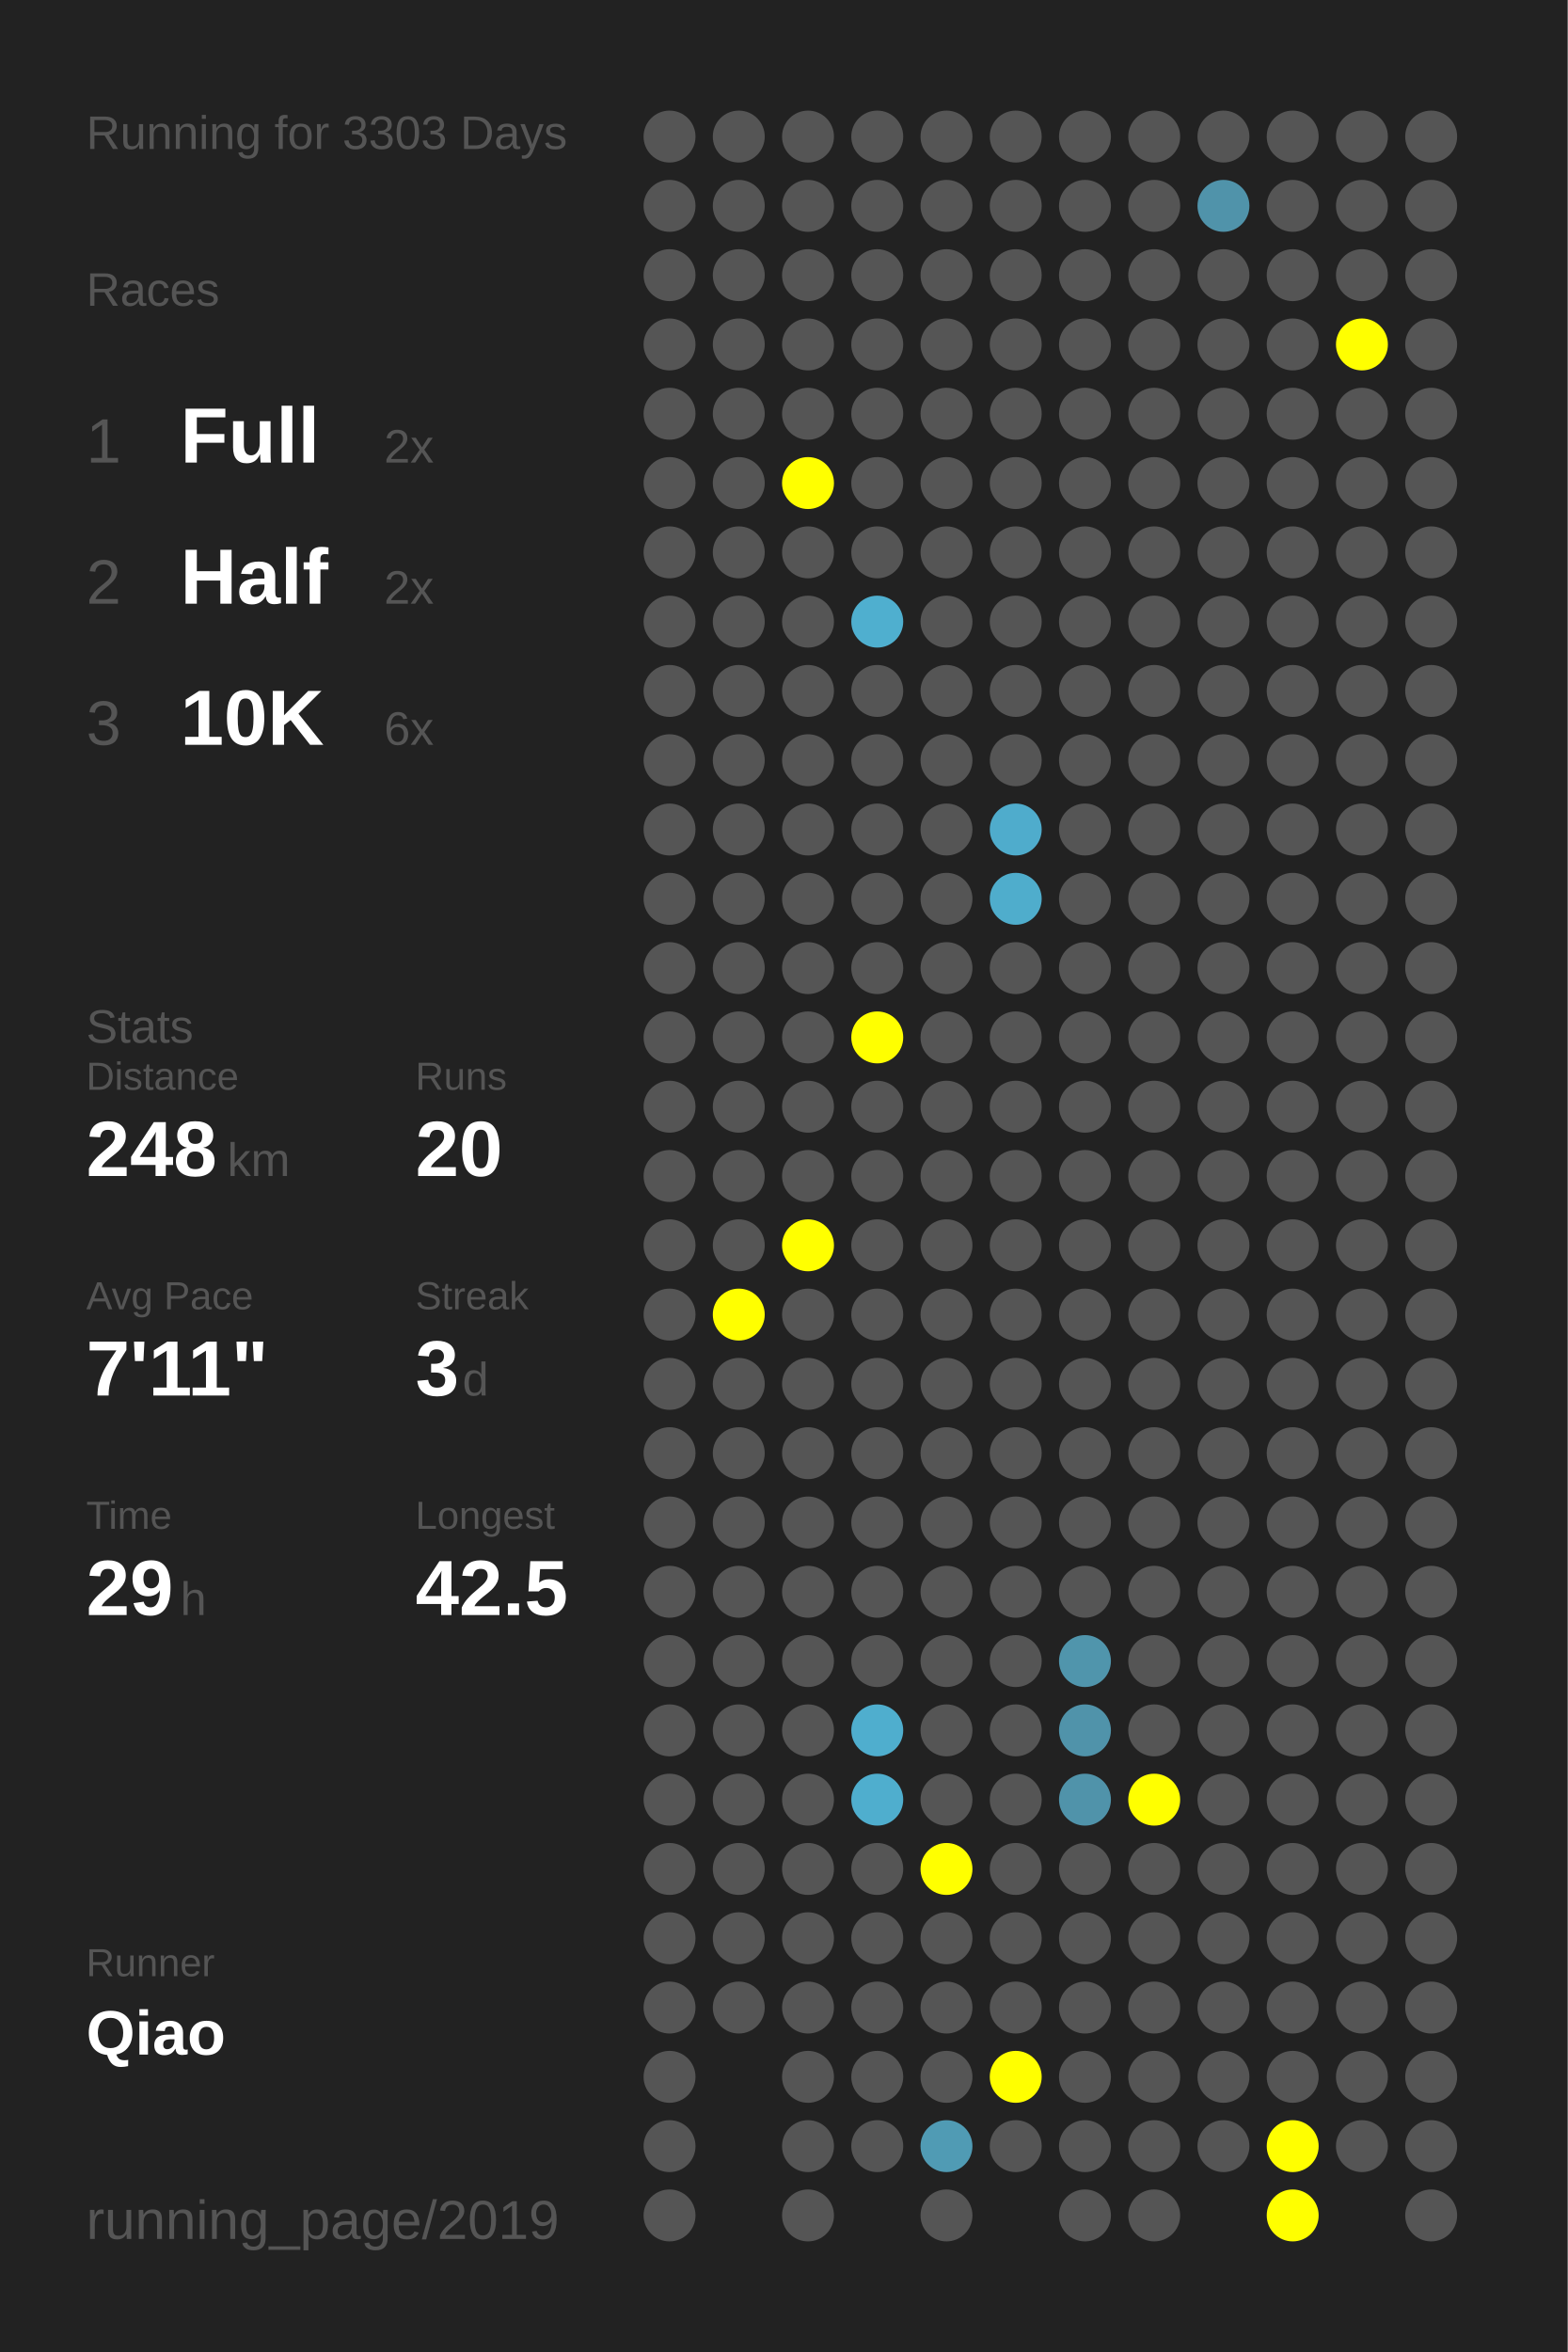
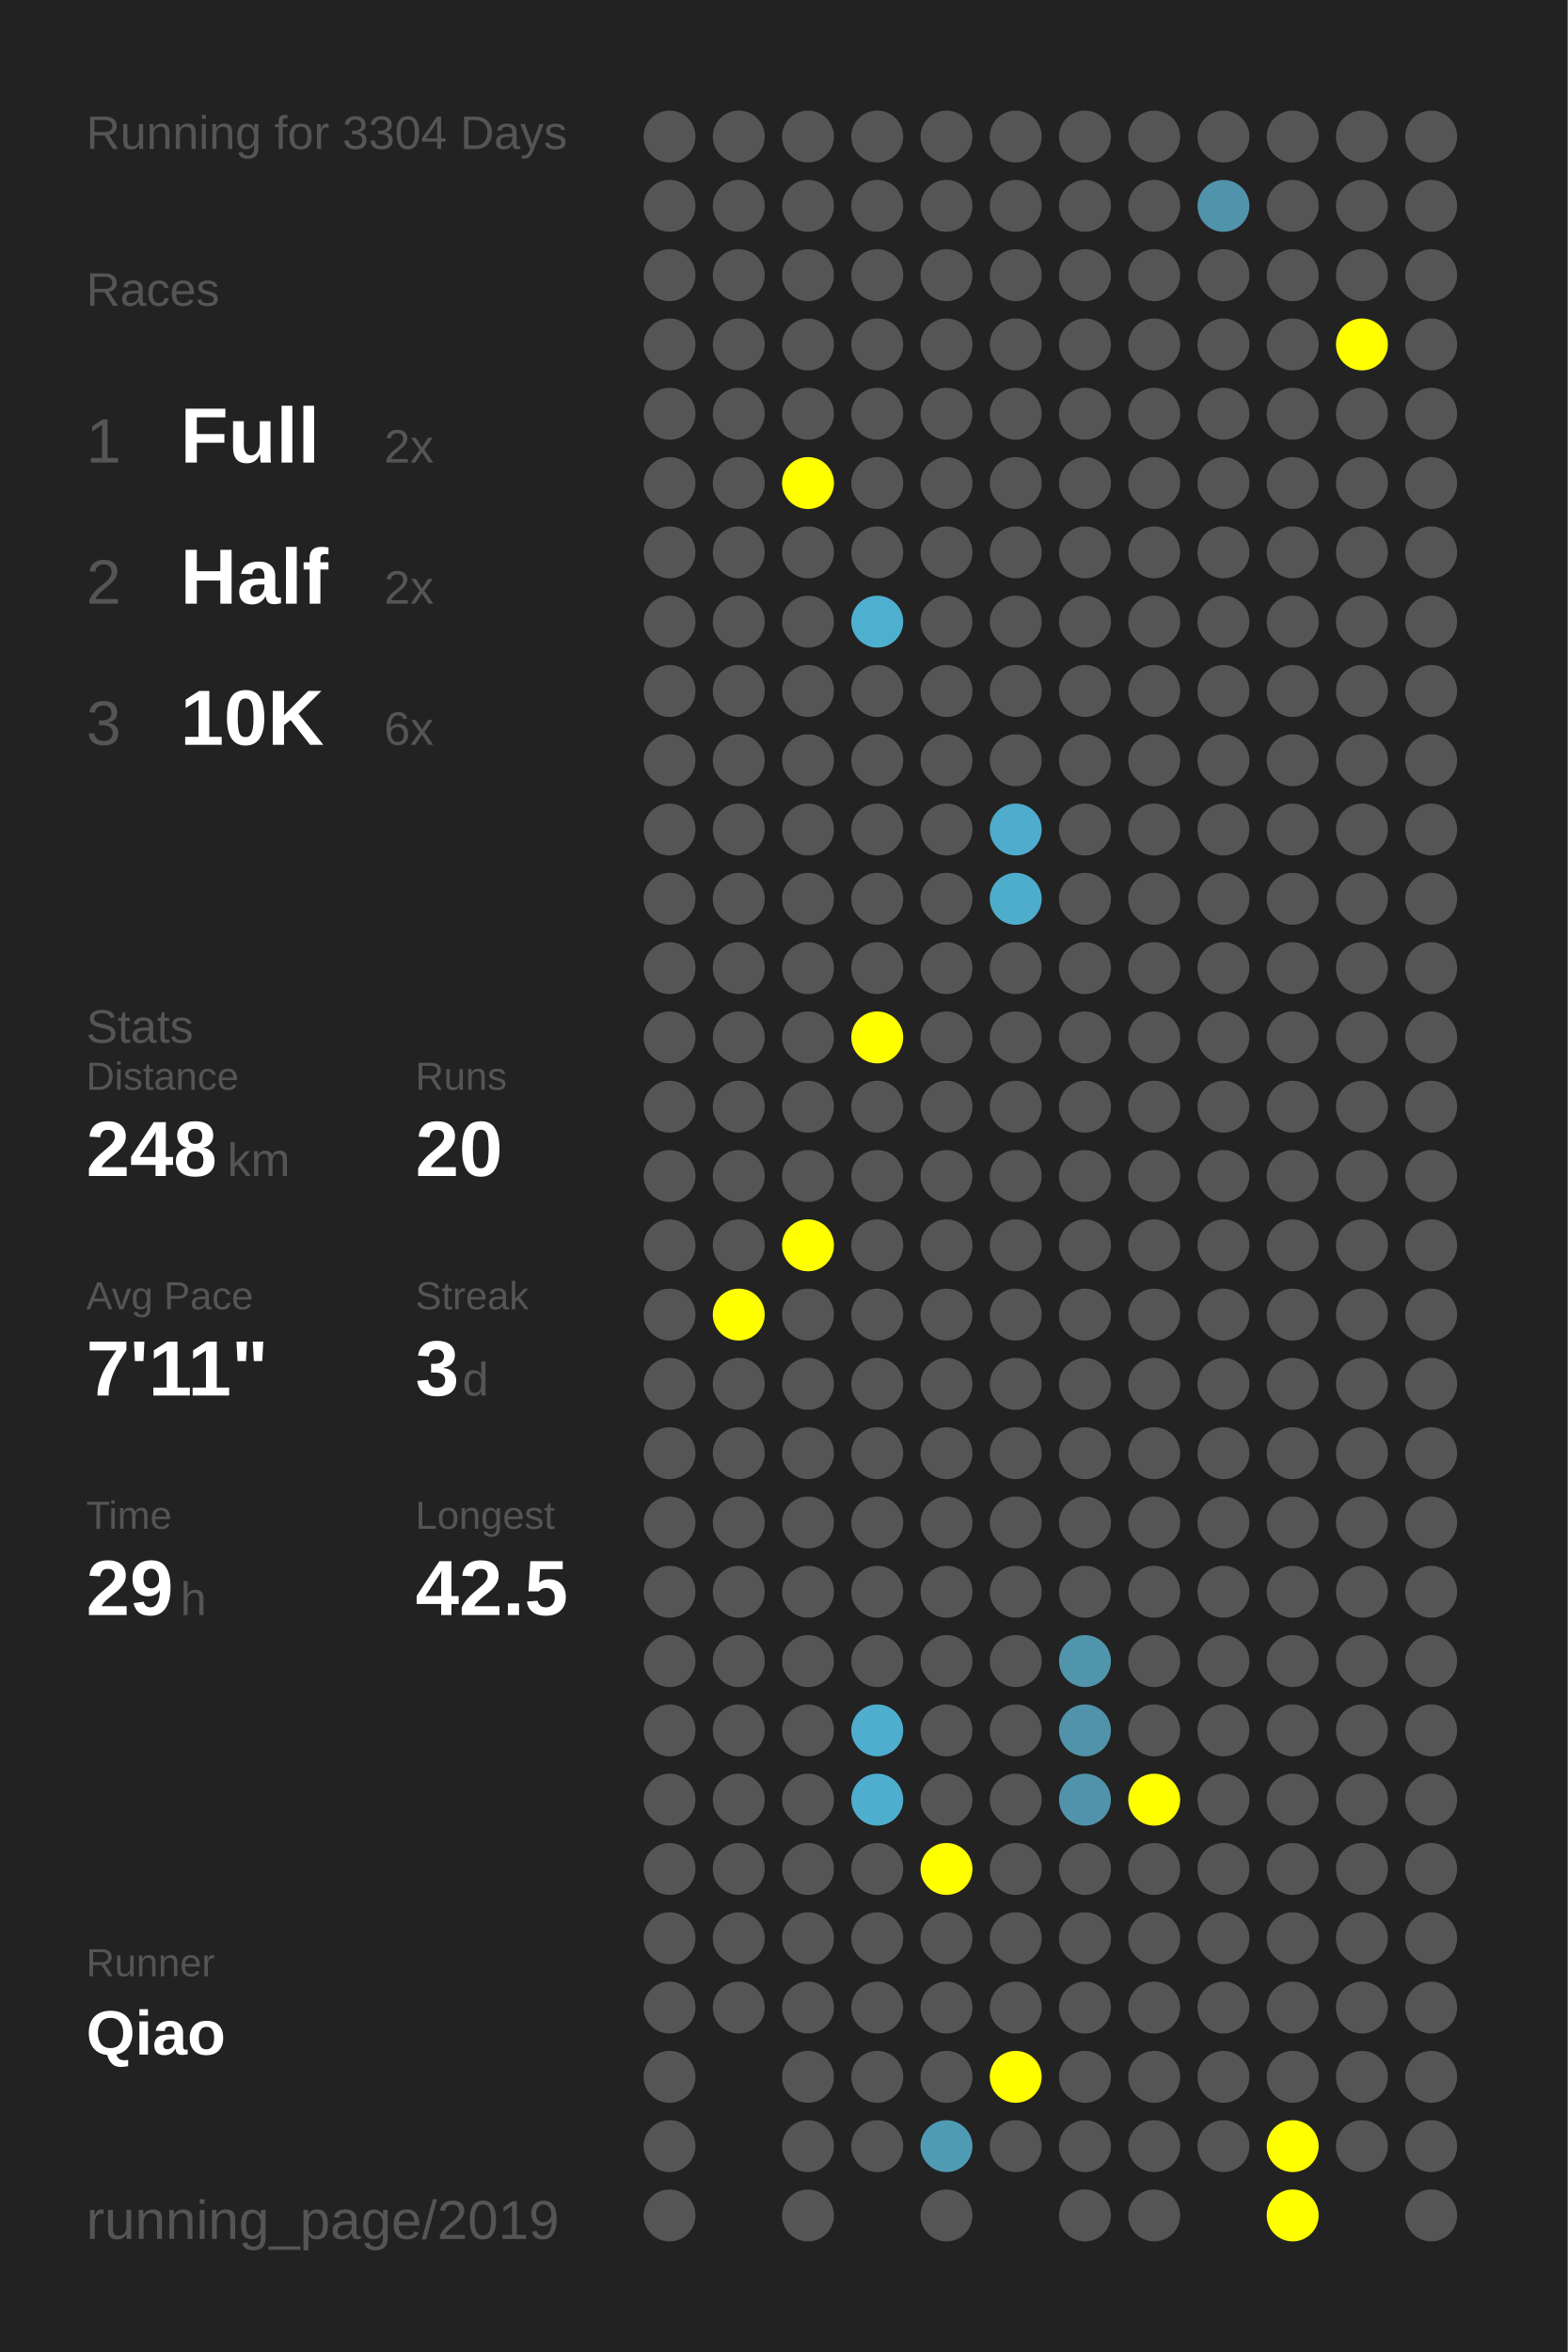
<svg xmlns="http://www.w3.org/2000/svg" baseProfile="full" height="300mm" version="1.1" viewBox="0,0,200,300" width="200mm">
  <defs />
  <rect fill="#222222" height="300" width="200" x="0" y="0" />
-   <text fill="#555555" style="font-size:6px; font-family:Arial;" x="11" y="19">Running for 3303 Days</text>
+   <text fill="#555555" style="font-size:6px; font-family:Arial;" x="11" y="19">Running for 3304 Days</text>
  <text fill="#555555" style="font-size:6px; font-family:Arial;" x="11" y="39">Races</text>
  <text fill="#555555" style="font-size:8px; font-family:Arial;" x="11" y="59">1</text>
  <text fill="#FFFFFF" style="font-size:10px; font-family:Arial; font-weight:bold;" x="23" y="59">Full</text>
  <text fill="#555555" style="font-size:6px; font-family:Arial;" x="49" y="59">2x</text>
  <text fill="#555555" style="font-size:8px; font-family:Arial;" x="11" y="77">2</text>
  <text fill="#FFFFFF" style="font-size:10px; font-family:Arial; font-weight:bold;" x="23" y="77">Half</text>
  <text fill="#555555" style="font-size:6px; font-family:Arial;" x="49" y="77">2x</text>
  <text fill="#555555" style="font-size:8px; font-family:Arial;" x="11" y="95">3</text>
  <text fill="#FFFFFF" style="font-size:10px; font-family:Arial; font-weight:bold;" x="23" y="95">10K</text>
  <text fill="#555555" style="font-size:6px; font-family:Arial;" x="49" y="95">6x</text>
  <text fill="#555555" style="font-size:6px; font-family:Arial;" x="11" y="133">Stats</text>
  <text fill="#555555" style="font-size:5px; font-family:Arial;" x="11" y="139">Distance</text>
  <text fill="#FFFFFF" style="font-size:10px; font-family:Arial; font-weight:bold;" x="11" y="150">248</text>
  <text fill="#555555" style="font-size:6px; font-family:Arial;" x="29" y="150">km</text>
  <text fill="#555555" style="font-size:5px; font-family:Arial;" x="53" y="139">Runs</text>
  <text fill="#FFFFFF" style="font-size:10px; font-family:Arial; font-weight:bold;" x="53" y="150">20</text>
  <text fill="#555555" style="font-size:5px; font-family:Arial;" x="11" y="167">Avg Pace</text>
  <text fill="#FFFFFF" style="font-size:10px; font-family:Arial; font-weight:bold;" x="11" y="178">7'11"</text>
  <text fill="#555555" style="font-size:5px; font-family:Arial;" x="53" y="167">Streak</text>
  <text fill="#FFFFFF" style="font-size:10px; font-family:Arial; font-weight:bold;" x="53" y="178">3</text>
  <text fill="#555555" style="font-size:6px; font-family:Arial;" x="59" y="178">d</text>
  <text fill="#555555" style="font-size:5px; font-family:Arial;" x="11" y="195">Time</text>
  <text fill="#FFFFFF" style="font-size:10px; font-family:Arial; font-weight:bold;" x="11" y="206">29</text>
  <text fill="#555555" style="font-size:6px; font-family:Arial;" x="23" y="206">h</text>
  <text fill="#555555" style="font-size:5px; font-family:Arial;" x="53" y="195">Longest</text>
  <text fill="#FFFFFF" style="font-size:10px; font-family:Arial; font-weight:bold;" x="53" y="206">42.5</text>
  <text fill="#555555" style="font-size:5px; font-family:Arial;" x="11" y="252.065">Runner</text>
  <text fill="#FFFFFF" style="font-size:8px; font-family:Arial; font-weight:bold;" x="11" y="262.065">Qiao</text>
  <text fill="#555555" style="font-size:7px; font-family:Arial;" x="11" y="285.581">running_page/2019</text>
  <circle cx="85.417" cy="17.419" fill="#555555" r="3.312" />
  <circle cx="85.417" cy="26.258" fill="#555555" r="3.312" />
  <circle cx="85.417" cy="35.097" fill="#555555" r="3.312" />
  <circle cx="85.417" cy="43.935" fill="#555555" r="3.312" />
  <circle cx="85.417" cy="52.774" fill="#555555" r="3.312" />
  <circle cx="85.417" cy="61.613" fill="#555555" r="3.312" />
  <circle cx="85.417" cy="70.452" fill="#555555" r="3.312" />
  <circle cx="85.417" cy="79.29" fill="#555555" r="3.312" />
  <circle cx="85.417" cy="88.129" fill="#555555" r="3.312" />
  <circle cx="85.417" cy="96.968" fill="#555555" r="3.312" />
  <circle cx="85.417" cy="105.806" fill="#555555" r="3.312" />
  <circle cx="85.417" cy="114.645" fill="#555555" r="3.312" />
  <circle cx="85.417" cy="123.484" fill="#555555" r="3.312" />
  <circle cx="85.417" cy="132.323" fill="#555555" r="3.312" />
  <circle cx="85.417" cy="141.161" fill="#555555" r="3.312" />
  <circle cx="85.417" cy="150" fill="#555555" r="3.312" />
  <circle cx="85.417" cy="158.839" fill="#555555" r="3.312" />
  <circle cx="85.417" cy="167.677" fill="#555555" r="3.312" />
  <circle cx="85.417" cy="176.516" fill="#555555" r="3.312" />
  <circle cx="85.417" cy="185.355" fill="#555555" r="3.312" />
  <circle cx="85.417" cy="194.194" fill="#555555" r="3.312" />
  <circle cx="85.417" cy="203.032" fill="#555555" r="3.312" />
  <circle cx="85.417" cy="211.871" fill="#555555" r="3.312" />
  <circle cx="85.417" cy="220.71" fill="#555555" r="3.312" />
  <circle cx="85.417" cy="229.548" fill="#555555" r="3.312" />
  <circle cx="85.417" cy="238.387" fill="#555555" r="3.312" />
  <circle cx="85.417" cy="247.226" fill="#555555" r="3.312" />
  <circle cx="85.417" cy="256.065" fill="#555555" r="3.312" />
  <circle cx="85.417" cy="264.903" fill="#555555" r="3.312" />
  <circle cx="85.417" cy="273.742" fill="#555555" r="3.312" />
  <circle cx="85.417" cy="282.581" fill="#555555" r="3.312" />
  <circle cx="94.25" cy="17.419" fill="#555555" r="3.312" />
  <circle cx="94.25" cy="26.258" fill="#555555" r="3.312" />
  <circle cx="94.25" cy="35.097" fill="#555555" r="3.312" />
  <circle cx="94.25" cy="43.935" fill="#555555" r="3.312" />
  <circle cx="94.25" cy="52.774" fill="#555555" r="3.312" />
  <circle cx="94.25" cy="61.613" fill="#555555" r="3.312" />
  <circle cx="94.25" cy="70.452" fill="#555555" r="3.312" />
  <circle cx="94.25" cy="79.29" fill="#555555" r="3.312" />
  <circle cx="94.25" cy="88.129" fill="#555555" r="3.312" />
  <circle cx="94.25" cy="96.968" fill="#555555" r="3.312" />
  <circle cx="94.25" cy="105.806" fill="#555555" r="3.312" />
  <circle cx="94.25" cy="114.645" fill="#555555" r="3.312" />
  <circle cx="94.25" cy="123.484" fill="#555555" r="3.312" />
  <circle cx="94.25" cy="132.323" fill="#555555" r="3.312" />
  <circle cx="94.25" cy="141.161" fill="#555555" r="3.312" />
  <circle cx="94.25" cy="150" fill="#555555" r="3.312" />
  <circle cx="94.25" cy="158.839" fill="#555555" r="3.312" />
  <circle cx="94.25" cy="167.677" fill="#FFFF00" r="3.312" />
  <circle cx="94.25" cy="176.516" fill="#555555" r="3.312" />
  <circle cx="94.25" cy="185.355" fill="#555555" r="3.312" />
  <circle cx="94.25" cy="194.194" fill="#555555" r="3.312" />
  <circle cx="94.25" cy="203.032" fill="#555555" r="3.312" />
  <circle cx="94.25" cy="211.871" fill="#555555" r="3.312" />
  <circle cx="94.25" cy="220.71" fill="#555555" r="3.312" />
  <circle cx="94.25" cy="229.548" fill="#555555" r="3.312" />
  <circle cx="94.25" cy="238.387" fill="#555555" r="3.312" />
  <circle cx="94.25" cy="247.226" fill="#555555" r="3.312" />
  <circle cx="94.25" cy="256.065" fill="#555555" r="3.312" />
  <circle cx="103.083" cy="17.419" fill="#555555" r="3.312" />
  <circle cx="103.083" cy="26.258" fill="#555555" r="3.312" />
  <circle cx="103.083" cy="35.097" fill="#555555" r="3.312" />
  <circle cx="103.083" cy="43.935" fill="#555555" r="3.312" />
  <circle cx="103.083" cy="52.774" fill="#555555" r="3.312" />
  <circle cx="103.083" cy="61.613" fill="#FFFF00" r="3.312" />
  <circle cx="103.083" cy="70.452" fill="#555555" r="3.312" />
  <circle cx="103.083" cy="79.29" fill="#555555" r="3.312" />
  <circle cx="103.083" cy="88.129" fill="#555555" r="3.312" />
  <circle cx="103.083" cy="96.968" fill="#555555" r="3.312" />
  <circle cx="103.083" cy="105.806" fill="#555555" r="3.312" />
  <circle cx="103.083" cy="114.645" fill="#555555" r="3.312" />
  <circle cx="103.083" cy="123.484" fill="#555555" r="3.312" />
  <circle cx="103.083" cy="132.323" fill="#555555" r="3.312" />
  <circle cx="103.083" cy="141.161" fill="#555555" r="3.312" />
  <circle cx="103.083" cy="150" fill="#555555" r="3.312" />
  <circle cx="103.083" cy="158.839" fill="#FFFF00" r="3.312" />
  <circle cx="103.083" cy="167.677" fill="#555555" r="3.312" />
  <circle cx="103.083" cy="176.516" fill="#555555" r="3.312" />
  <circle cx="103.083" cy="185.355" fill="#555555" r="3.312" />
  <circle cx="103.083" cy="194.194" fill="#555555" r="3.312" />
  <circle cx="103.083" cy="203.032" fill="#555555" r="3.312" />
  <circle cx="103.083" cy="211.871" fill="#555555" r="3.312" />
  <circle cx="103.083" cy="220.71" fill="#555555" r="3.312" />
  <circle cx="103.083" cy="229.548" fill="#555555" r="3.312" />
  <circle cx="103.083" cy="238.387" fill="#555555" r="3.312" />
  <circle cx="103.083" cy="247.226" fill="#555555" r="3.312" />
  <circle cx="103.083" cy="256.065" fill="#555555" r="3.312" />
  <circle cx="103.083" cy="264.903" fill="#555555" r="3.312" />
  <circle cx="103.083" cy="273.742" fill="#555555" r="3.312" />
  <circle cx="103.083" cy="282.581" fill="#555555" r="3.312" />
  <circle cx="111.917" cy="17.419" fill="#555555" r="3.312" />
  <circle cx="111.917" cy="26.258" fill="#555555" r="3.312" />
  <circle cx="111.917" cy="35.097" fill="#555555" r="3.312" />
  <circle cx="111.917" cy="43.935" fill="#555555" r="3.312" />
  <circle cx="111.917" cy="52.774" fill="#555555" r="3.312" />
  <circle cx="111.917" cy="61.613" fill="#555555" r="3.312" />
  <circle cx="111.917" cy="70.452" fill="#555555" r="3.312" />
  <circle cx="111.917" cy="79.29" fill="#4fafcf" r="3.312" />
  <circle cx="111.917" cy="88.129" fill="#555555" r="3.312" />
  <circle cx="111.917" cy="96.968" fill="#555555" r="3.312" />
  <circle cx="111.917" cy="105.806" fill="#555555" r="3.312" />
  <circle cx="111.917" cy="114.645" fill="#555555" r="3.312" />
  <circle cx="111.917" cy="123.484" fill="#555555" r="3.312" />
  <circle cx="111.917" cy="132.323" fill="#FFFF00" r="3.312" />
  <circle cx="111.917" cy="141.161" fill="#555555" r="3.312" />
  <circle cx="111.917" cy="150" fill="#555555" r="3.312" />
  <circle cx="111.917" cy="158.839" fill="#555555" r="3.312" />
  <circle cx="111.917" cy="167.677" fill="#555555" r="3.312" />
  <circle cx="111.917" cy="176.516" fill="#555555" r="3.312" />
  <circle cx="111.917" cy="185.355" fill="#555555" r="3.312" />
  <circle cx="111.917" cy="194.194" fill="#555555" r="3.312" />
  <circle cx="111.917" cy="203.032" fill="#555555" r="3.312" />
  <circle cx="111.917" cy="211.871" fill="#555555" r="3.312" />
  <circle cx="111.917" cy="220.71" fill="#4faece" r="3.312" />
  <circle cx="111.917" cy="229.548" fill="#4faece" r="3.312" />
  <circle cx="111.917" cy="238.387" fill="#555555" r="3.312" />
  <circle cx="111.917" cy="247.226" fill="#555555" r="3.312" />
  <circle cx="111.917" cy="256.065" fill="#555555" r="3.312" />
  <circle cx="111.917" cy="264.903" fill="#555555" r="3.312" />
  <circle cx="111.917" cy="273.742" fill="#555555" r="3.312" />
  <circle cx="120.75" cy="17.419" fill="#555555" r="3.312" />
  <circle cx="120.75" cy="26.258" fill="#555555" r="3.312" />
  <circle cx="120.75" cy="35.097" fill="#555555" r="3.312" />
  <circle cx="120.75" cy="43.935" fill="#555555" r="3.312" />
  <circle cx="120.75" cy="52.774" fill="#555555" r="3.312" />
  <circle cx="120.75" cy="61.613" fill="#555555" r="3.312" />
  <circle cx="120.75" cy="70.452" fill="#555555" r="3.312" />
  <circle cx="120.75" cy="79.29" fill="#555555" r="3.312" />
  <circle cx="120.75" cy="88.129" fill="#555555" r="3.312" />
  <circle cx="120.75" cy="96.968" fill="#555555" r="3.312" />
  <circle cx="120.75" cy="105.806" fill="#555555" r="3.312" />
  <circle cx="120.75" cy="114.645" fill="#555555" r="3.312" />
  <circle cx="120.75" cy="123.484" fill="#555555" r="3.312" />
  <circle cx="120.75" cy="132.323" fill="#555555" r="3.312" />
  <circle cx="120.75" cy="141.161" fill="#555555" r="3.312" />
  <circle cx="120.75" cy="150" fill="#555555" r="3.312" />
  <circle cx="120.75" cy="158.839" fill="#555555" r="3.312" />
  <circle cx="120.75" cy="167.677" fill="#555555" r="3.312" />
  <circle cx="120.75" cy="176.516" fill="#555555" r="3.312" />
  <circle cx="120.75" cy="185.355" fill="#555555" r="3.312" />
  <circle cx="120.75" cy="194.194" fill="#555555" r="3.312" />
  <circle cx="120.75" cy="203.032" fill="#555555" r="3.312" />
  <circle cx="120.75" cy="211.871" fill="#555555" r="3.312" />
  <circle cx="120.75" cy="220.71" fill="#555555" r="3.312" />
  <circle cx="120.75" cy="229.548" fill="#555555" r="3.312" />
  <circle cx="120.75" cy="238.387" fill="#FFFF00" r="3.312" />
  <circle cx="120.75" cy="247.226" fill="#555555" r="3.312" />
  <circle cx="120.75" cy="256.065" fill="#555555" r="3.312" />
  <circle cx="120.75" cy="264.903" fill="#555555" r="3.312" />
  <circle cx="120.75" cy="273.742" fill="#509bb4" r="3.312" />
  <circle cx="120.75" cy="282.581" fill="#555555" r="3.312" />
  <circle cx="129.583" cy="17.419" fill="#555555" r="3.312" />
  <circle cx="129.583" cy="26.258" fill="#555555" r="3.312" />
  <circle cx="129.583" cy="35.097" fill="#555555" r="3.312" />
  <circle cx="129.583" cy="43.935" fill="#555555" r="3.312" />
  <circle cx="129.583" cy="52.774" fill="#555555" r="3.312" />
  <circle cx="129.583" cy="61.613" fill="#555555" r="3.312" />
  <circle cx="129.583" cy="70.452" fill="#555555" r="3.312" />
  <circle cx="129.583" cy="79.29" fill="#555555" r="3.312" />
  <circle cx="129.583" cy="88.129" fill="#555555" r="3.312" />
  <circle cx="129.583" cy="96.968" fill="#555555" r="3.312" />
  <circle cx="129.583" cy="105.806" fill="#4faccc" r="3.312" />
  <circle cx="129.583" cy="114.645" fill="#4fadcc" r="3.312" />
  <circle cx="129.583" cy="123.484" fill="#555555" r="3.312" />
  <circle cx="129.583" cy="132.323" fill="#555555" r="3.312" />
  <circle cx="129.583" cy="141.161" fill="#555555" r="3.312" />
  <circle cx="129.583" cy="150" fill="#555555" r="3.312" />
  <circle cx="129.583" cy="158.839" fill="#555555" r="3.312" />
  <circle cx="129.583" cy="167.677" fill="#555555" r="3.312" />
  <circle cx="129.583" cy="176.516" fill="#555555" r="3.312" />
  <circle cx="129.583" cy="185.355" fill="#555555" r="3.312" />
  <circle cx="129.583" cy="194.194" fill="#555555" r="3.312" />
  <circle cx="129.583" cy="203.032" fill="#555555" r="3.312" />
  <circle cx="129.583" cy="211.871" fill="#555555" r="3.312" />
  <circle cx="129.583" cy="220.71" fill="#555555" r="3.312" />
  <circle cx="129.583" cy="229.548" fill="#555555" r="3.312" />
  <circle cx="129.583" cy="238.387" fill="#555555" r="3.312" />
  <circle cx="129.583" cy="247.226" fill="#555555" r="3.312" />
  <circle cx="129.583" cy="256.065" fill="#555555" r="3.312" />
  <circle cx="129.583" cy="264.903" fill="#FFFF00" r="3.312" />
  <circle cx="129.583" cy="273.742" fill="#555555" r="3.312" />
  <circle cx="138.417" cy="17.419" fill="#555555" r="3.312" />
  <circle cx="138.417" cy="26.258" fill="#555555" r="3.312" />
  <circle cx="138.417" cy="35.097" fill="#555555" r="3.312" />
  <circle cx="138.417" cy="43.935" fill="#555555" r="3.312" />
  <circle cx="138.417" cy="52.774" fill="#555555" r="3.312" />
  <circle cx="138.417" cy="61.613" fill="#555555" r="3.312" />
  <circle cx="138.417" cy="70.452" fill="#555555" r="3.312" />
  <circle cx="138.417" cy="79.29" fill="#555555" r="3.312" />
  <circle cx="138.417" cy="88.129" fill="#555555" r="3.312" />
  <circle cx="138.417" cy="96.968" fill="#555555" r="3.312" />
  <circle cx="138.417" cy="105.806" fill="#555555" r="3.312" />
  <circle cx="138.417" cy="114.645" fill="#555555" r="3.312" />
  <circle cx="138.417" cy="123.484" fill="#555555" r="3.312" />
  <circle cx="138.417" cy="132.323" fill="#555555" r="3.312" />
  <circle cx="138.417" cy="141.161" fill="#555555" r="3.312" />
  <circle cx="138.417" cy="150" fill="#555555" r="3.312" />
  <circle cx="138.417" cy="158.839" fill="#555555" r="3.312" />
  <circle cx="138.417" cy="167.677" fill="#555555" r="3.312" />
  <circle cx="138.417" cy="176.516" fill="#555555" r="3.312" />
  <circle cx="138.417" cy="185.355" fill="#555555" r="3.312" />
  <circle cx="138.417" cy="194.194" fill="#555555" r="3.312" />
  <circle cx="138.417" cy="203.032" fill="#555555" r="3.312" />
  <circle cx="138.417" cy="211.871" fill="#5095ac" r="3.312" />
  <circle cx="138.417" cy="220.71" fill="#5093aa" r="3.312" />
  <circle cx="138.417" cy="229.548" fill="#5093aa" r="3.312" />
  <circle cx="138.417" cy="238.387" fill="#555555" r="3.312" />
  <circle cx="138.417" cy="247.226" fill="#555555" r="3.312" />
  <circle cx="138.417" cy="256.065" fill="#555555" r="3.312" />
  <circle cx="138.417" cy="264.903" fill="#555555" r="3.312" />
  <circle cx="138.417" cy="273.742" fill="#555555" r="3.312" />
  <circle cx="138.417" cy="282.581" fill="#555555" r="3.312" />
  <circle cx="147.25" cy="17.419" fill="#555555" r="3.312" />
  <circle cx="147.25" cy="26.258" fill="#555555" r="3.312" />
  <circle cx="147.25" cy="35.097" fill="#555555" r="3.312" />
  <circle cx="147.25" cy="43.935" fill="#555555" r="3.312" />
  <circle cx="147.25" cy="52.774" fill="#555555" r="3.312" />
  <circle cx="147.25" cy="61.613" fill="#555555" r="3.312" />
  <circle cx="147.25" cy="70.452" fill="#555555" r="3.312" />
  <circle cx="147.25" cy="79.29" fill="#555555" r="3.312" />
  <circle cx="147.25" cy="88.129" fill="#555555" r="3.312" />
  <circle cx="147.25" cy="96.968" fill="#555555" r="3.312" />
  <circle cx="147.25" cy="105.806" fill="#555555" r="3.312" />
  <circle cx="147.25" cy="114.645" fill="#555555" r="3.312" />
  <circle cx="147.25" cy="123.484" fill="#555555" r="3.312" />
  <circle cx="147.25" cy="132.323" fill="#555555" r="3.312" />
  <circle cx="147.25" cy="141.161" fill="#555555" r="3.312" />
  <circle cx="147.25" cy="150" fill="#555555" r="3.312" />
  <circle cx="147.25" cy="158.839" fill="#555555" r="3.312" />
  <circle cx="147.25" cy="167.677" fill="#555555" r="3.312" />
  <circle cx="147.25" cy="176.516" fill="#555555" r="3.312" />
  <circle cx="147.25" cy="185.355" fill="#555555" r="3.312" />
  <circle cx="147.25" cy="194.194" fill="#555555" r="3.312" />
  <circle cx="147.25" cy="203.032" fill="#555555" r="3.312" />
  <circle cx="147.25" cy="211.871" fill="#555555" r="3.312" />
  <circle cx="147.25" cy="220.71" fill="#555555" r="3.312" />
  <circle cx="147.25" cy="229.548" fill="#FFFF00" r="3.312" />
  <circle cx="147.25" cy="238.387" fill="#555555" r="3.312" />
  <circle cx="147.25" cy="247.226" fill="#555555" r="3.312" />
  <circle cx="147.25" cy="256.065" fill="#555555" r="3.312" />
  <circle cx="147.25" cy="264.903" fill="#555555" r="3.312" />
  <circle cx="147.25" cy="273.742" fill="#555555" r="3.312" />
  <circle cx="147.25" cy="282.581" fill="#555555" r="3.312" />
  <circle cx="156.083" cy="17.419" fill="#555555" r="3.312" />
  <circle cx="156.083" cy="26.258" fill="#5093aa" r="3.312" />
  <circle cx="156.083" cy="35.097" fill="#555555" r="3.312" />
  <circle cx="156.083" cy="43.935" fill="#555555" r="3.312" />
  <circle cx="156.083" cy="52.774" fill="#555555" r="3.312" />
  <circle cx="156.083" cy="61.613" fill="#555555" r="3.312" />
  <circle cx="156.083" cy="70.452" fill="#555555" r="3.312" />
  <circle cx="156.083" cy="79.29" fill="#555555" r="3.312" />
  <circle cx="156.083" cy="88.129" fill="#555555" r="3.312" />
  <circle cx="156.083" cy="96.968" fill="#555555" r="3.312" />
  <circle cx="156.083" cy="105.806" fill="#555555" r="3.312" />
  <circle cx="156.083" cy="114.645" fill="#555555" r="3.312" />
  <circle cx="156.083" cy="123.484" fill="#555555" r="3.312" />
  <circle cx="156.083" cy="132.323" fill="#555555" r="3.312" />
  <circle cx="156.083" cy="141.161" fill="#555555" r="3.312" />
  <circle cx="156.083" cy="150" fill="#555555" r="3.312" />
  <circle cx="156.083" cy="158.839" fill="#555555" r="3.312" />
  <circle cx="156.083" cy="167.677" fill="#555555" r="3.312" />
  <circle cx="156.083" cy="176.516" fill="#555555" r="3.312" />
  <circle cx="156.083" cy="185.355" fill="#555555" r="3.312" />
  <circle cx="156.083" cy="194.194" fill="#555555" r="3.312" />
  <circle cx="156.083" cy="203.032" fill="#555555" r="3.312" />
  <circle cx="156.083" cy="211.871" fill="#555555" r="3.312" />
  <circle cx="156.083" cy="220.71" fill="#555555" r="3.312" />
  <circle cx="156.083" cy="229.548" fill="#555555" r="3.312" />
  <circle cx="156.083" cy="238.387" fill="#555555" r="3.312" />
  <circle cx="156.083" cy="247.226" fill="#555555" r="3.312" />
  <circle cx="156.083" cy="256.065" fill="#555555" r="3.312" />
  <circle cx="156.083" cy="264.903" fill="#555555" r="3.312" />
  <circle cx="156.083" cy="273.742" fill="#555555" r="3.312" />
  <circle cx="164.917" cy="17.419" fill="#555555" r="3.312" />
  <circle cx="164.917" cy="26.258" fill="#555555" r="3.312" />
  <circle cx="164.917" cy="35.097" fill="#555555" r="3.312" />
  <circle cx="164.917" cy="43.935" fill="#555555" r="3.312" />
  <circle cx="164.917" cy="52.774" fill="#555555" r="3.312" />
  <circle cx="164.917" cy="61.613" fill="#555555" r="3.312" />
  <circle cx="164.917" cy="70.452" fill="#555555" r="3.312" />
  <circle cx="164.917" cy="79.29" fill="#555555" r="3.312" />
  <circle cx="164.917" cy="88.129" fill="#555555" r="3.312" />
  <circle cx="164.917" cy="96.968" fill="#555555" r="3.312" />
  <circle cx="164.917" cy="105.806" fill="#555555" r="3.312" />
  <circle cx="164.917" cy="114.645" fill="#555555" r="3.312" />
  <circle cx="164.917" cy="123.484" fill="#555555" r="3.312" />
  <circle cx="164.917" cy="132.323" fill="#555555" r="3.312" />
  <circle cx="164.917" cy="141.161" fill="#555555" r="3.312" />
  <circle cx="164.917" cy="150" fill="#555555" r="3.312" />
  <circle cx="164.917" cy="158.839" fill="#555555" r="3.312" />
  <circle cx="164.917" cy="167.677" fill="#555555" r="3.312" />
  <circle cx="164.917" cy="176.516" fill="#555555" r="3.312" />
  <circle cx="164.917" cy="185.355" fill="#555555" r="3.312" />
  <circle cx="164.917" cy="194.194" fill="#555555" r="3.312" />
  <circle cx="164.917" cy="203.032" fill="#555555" r="3.312" />
  <circle cx="164.917" cy="211.871" fill="#555555" r="3.312" />
  <circle cx="164.917" cy="220.71" fill="#555555" r="3.312" />
  <circle cx="164.917" cy="229.548" fill="#555555" r="3.312" />
  <circle cx="164.917" cy="238.387" fill="#555555" r="3.312" />
  <circle cx="164.917" cy="247.226" fill="#555555" r="3.312" />
  <circle cx="164.917" cy="256.065" fill="#555555" r="3.312" />
  <circle cx="164.917" cy="264.903" fill="#555555" r="3.312" />
  <circle cx="164.917" cy="273.742" fill="#FFFF00" r="3.312" />
  <circle cx="164.917" cy="282.581" fill="#FFFF00" r="3.312" />
  <circle cx="173.75" cy="17.419" fill="#555555" r="3.312" />
  <circle cx="173.75" cy="26.258" fill="#555555" r="3.312" />
  <circle cx="173.75" cy="35.097" fill="#555555" r="3.312" />
  <circle cx="173.75" cy="43.935" fill="#FFFF00" r="3.312" />
  <circle cx="173.75" cy="52.774" fill="#555555" r="3.312" />
  <circle cx="173.75" cy="61.613" fill="#555555" r="3.312" />
  <circle cx="173.75" cy="70.452" fill="#555555" r="3.312" />
  <circle cx="173.75" cy="79.29" fill="#555555" r="3.312" />
  <circle cx="173.75" cy="88.129" fill="#555555" r="3.312" />
  <circle cx="173.75" cy="96.968" fill="#555555" r="3.312" />
  <circle cx="173.75" cy="105.806" fill="#555555" r="3.312" />
  <circle cx="173.75" cy="114.645" fill="#555555" r="3.312" />
  <circle cx="173.75" cy="123.484" fill="#555555" r="3.312" />
  <circle cx="173.75" cy="132.323" fill="#555555" r="3.312" />
  <circle cx="173.75" cy="141.161" fill="#555555" r="3.312" />
  <circle cx="173.75" cy="150" fill="#555555" r="3.312" />
  <circle cx="173.75" cy="158.839" fill="#555555" r="3.312" />
  <circle cx="173.75" cy="167.677" fill="#555555" r="3.312" />
  <circle cx="173.75" cy="176.516" fill="#555555" r="3.312" />
  <circle cx="173.75" cy="185.355" fill="#555555" r="3.312" />
  <circle cx="173.75" cy="194.194" fill="#555555" r="3.312" />
  <circle cx="173.75" cy="203.032" fill="#555555" r="3.312" />
  <circle cx="173.75" cy="211.871" fill="#555555" r="3.312" />
  <circle cx="173.75" cy="220.71" fill="#555555" r="3.312" />
  <circle cx="173.75" cy="229.548" fill="#555555" r="3.312" />
  <circle cx="173.75" cy="238.387" fill="#555555" r="3.312" />
  <circle cx="173.75" cy="247.226" fill="#555555" r="3.312" />
  <circle cx="173.75" cy="256.065" fill="#555555" r="3.312" />
  <circle cx="173.75" cy="264.903" fill="#555555" r="3.312" />
  <circle cx="173.75" cy="273.742" fill="#555555" r="3.312" />
  <circle cx="182.583" cy="17.419" fill="#555555" r="3.312" />
  <circle cx="182.583" cy="26.258" fill="#555555" r="3.312" />
  <circle cx="182.583" cy="35.097" fill="#555555" r="3.312" />
  <circle cx="182.583" cy="43.935" fill="#555555" r="3.312" />
  <circle cx="182.583" cy="52.774" fill="#555555" r="3.312" />
  <circle cx="182.583" cy="61.613" fill="#555555" r="3.312" />
  <circle cx="182.583" cy="70.452" fill="#555555" r="3.312" />
  <circle cx="182.583" cy="79.29" fill="#555555" r="3.312" />
  <circle cx="182.583" cy="88.129" fill="#555555" r="3.312" />
  <circle cx="182.583" cy="96.968" fill="#555555" r="3.312" />
  <circle cx="182.583" cy="105.806" fill="#555555" r="3.312" />
  <circle cx="182.583" cy="114.645" fill="#555555" r="3.312" />
  <circle cx="182.583" cy="123.484" fill="#555555" r="3.312" />
  <circle cx="182.583" cy="132.323" fill="#555555" r="3.312" />
  <circle cx="182.583" cy="141.161" fill="#555555" r="3.312" />
  <circle cx="182.583" cy="150" fill="#555555" r="3.312" />
  <circle cx="182.583" cy="158.839" fill="#555555" r="3.312" />
  <circle cx="182.583" cy="167.677" fill="#555555" r="3.312" />
  <circle cx="182.583" cy="176.516" fill="#555555" r="3.312" />
  <circle cx="182.583" cy="185.355" fill="#555555" r="3.312" />
  <circle cx="182.583" cy="194.194" fill="#555555" r="3.312" />
  <circle cx="182.583" cy="203.032" fill="#555555" r="3.312" />
  <circle cx="182.583" cy="211.871" fill="#555555" r="3.312" />
  <circle cx="182.583" cy="220.71" fill="#555555" r="3.312" />
  <circle cx="182.583" cy="229.548" fill="#555555" r="3.312" />
  <circle cx="182.583" cy="238.387" fill="#555555" r="3.312" />
  <circle cx="182.583" cy="247.226" fill="#555555" r="3.312" />
  <circle cx="182.583" cy="256.065" fill="#555555" r="3.312" />
  <circle cx="182.583" cy="264.903" fill="#555555" r="3.312" />
  <circle cx="182.583" cy="273.742" fill="#555555" r="3.312" />
  <circle cx="182.583" cy="282.581" fill="#555555" r="3.312" />
</svg>
